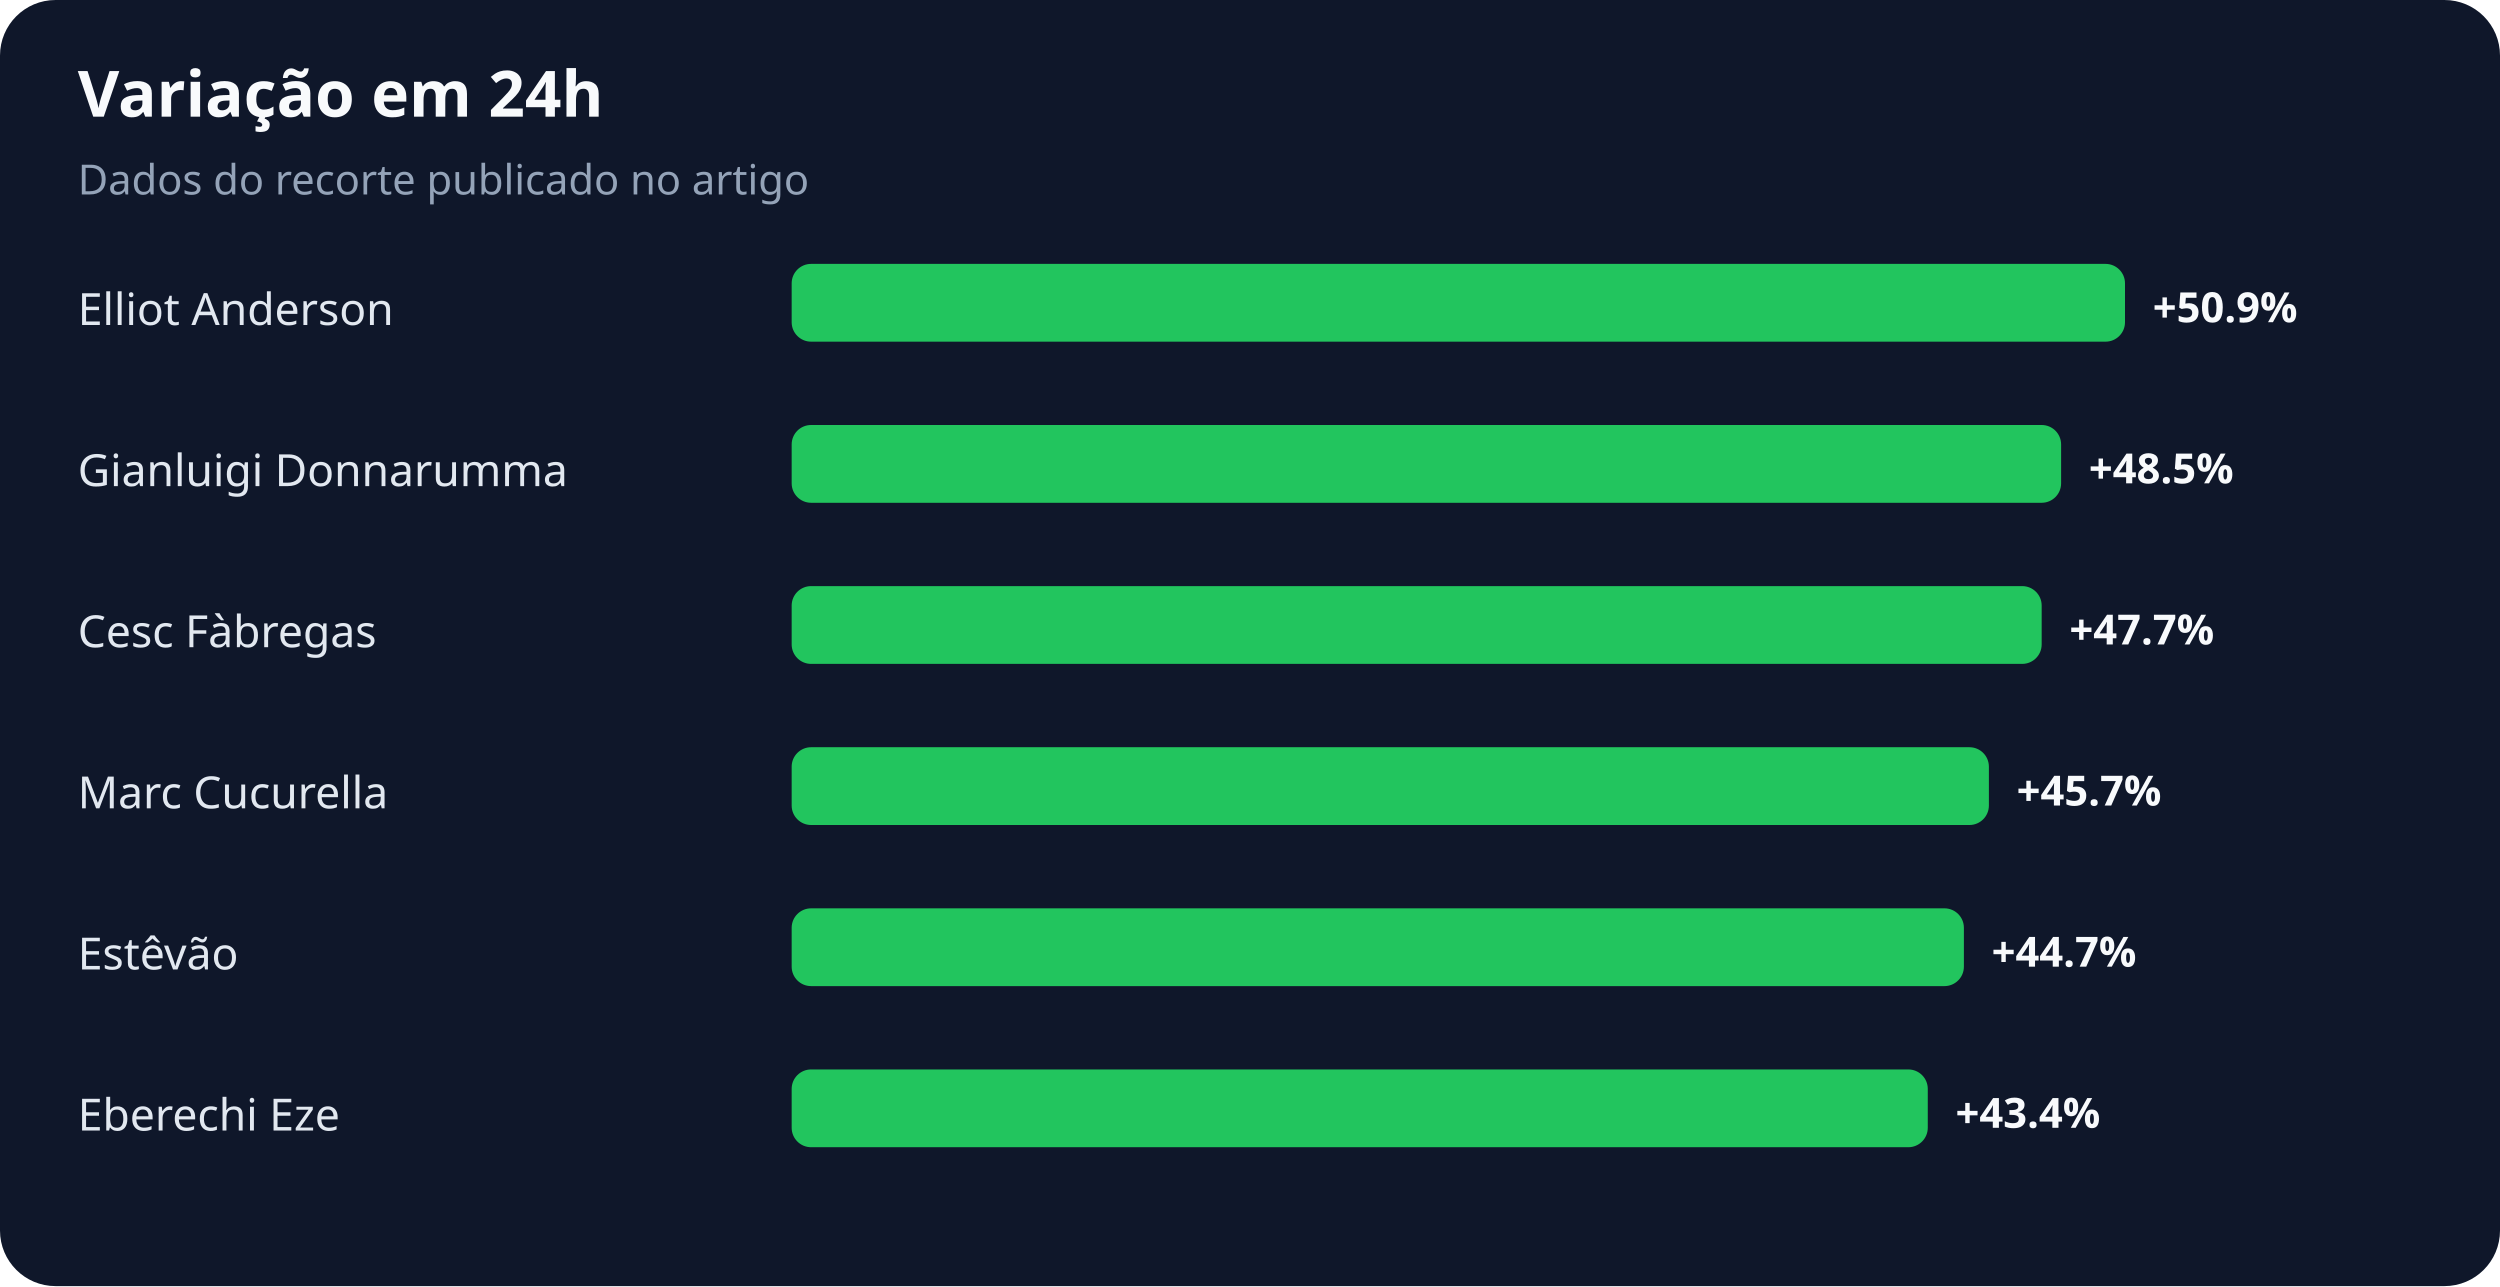
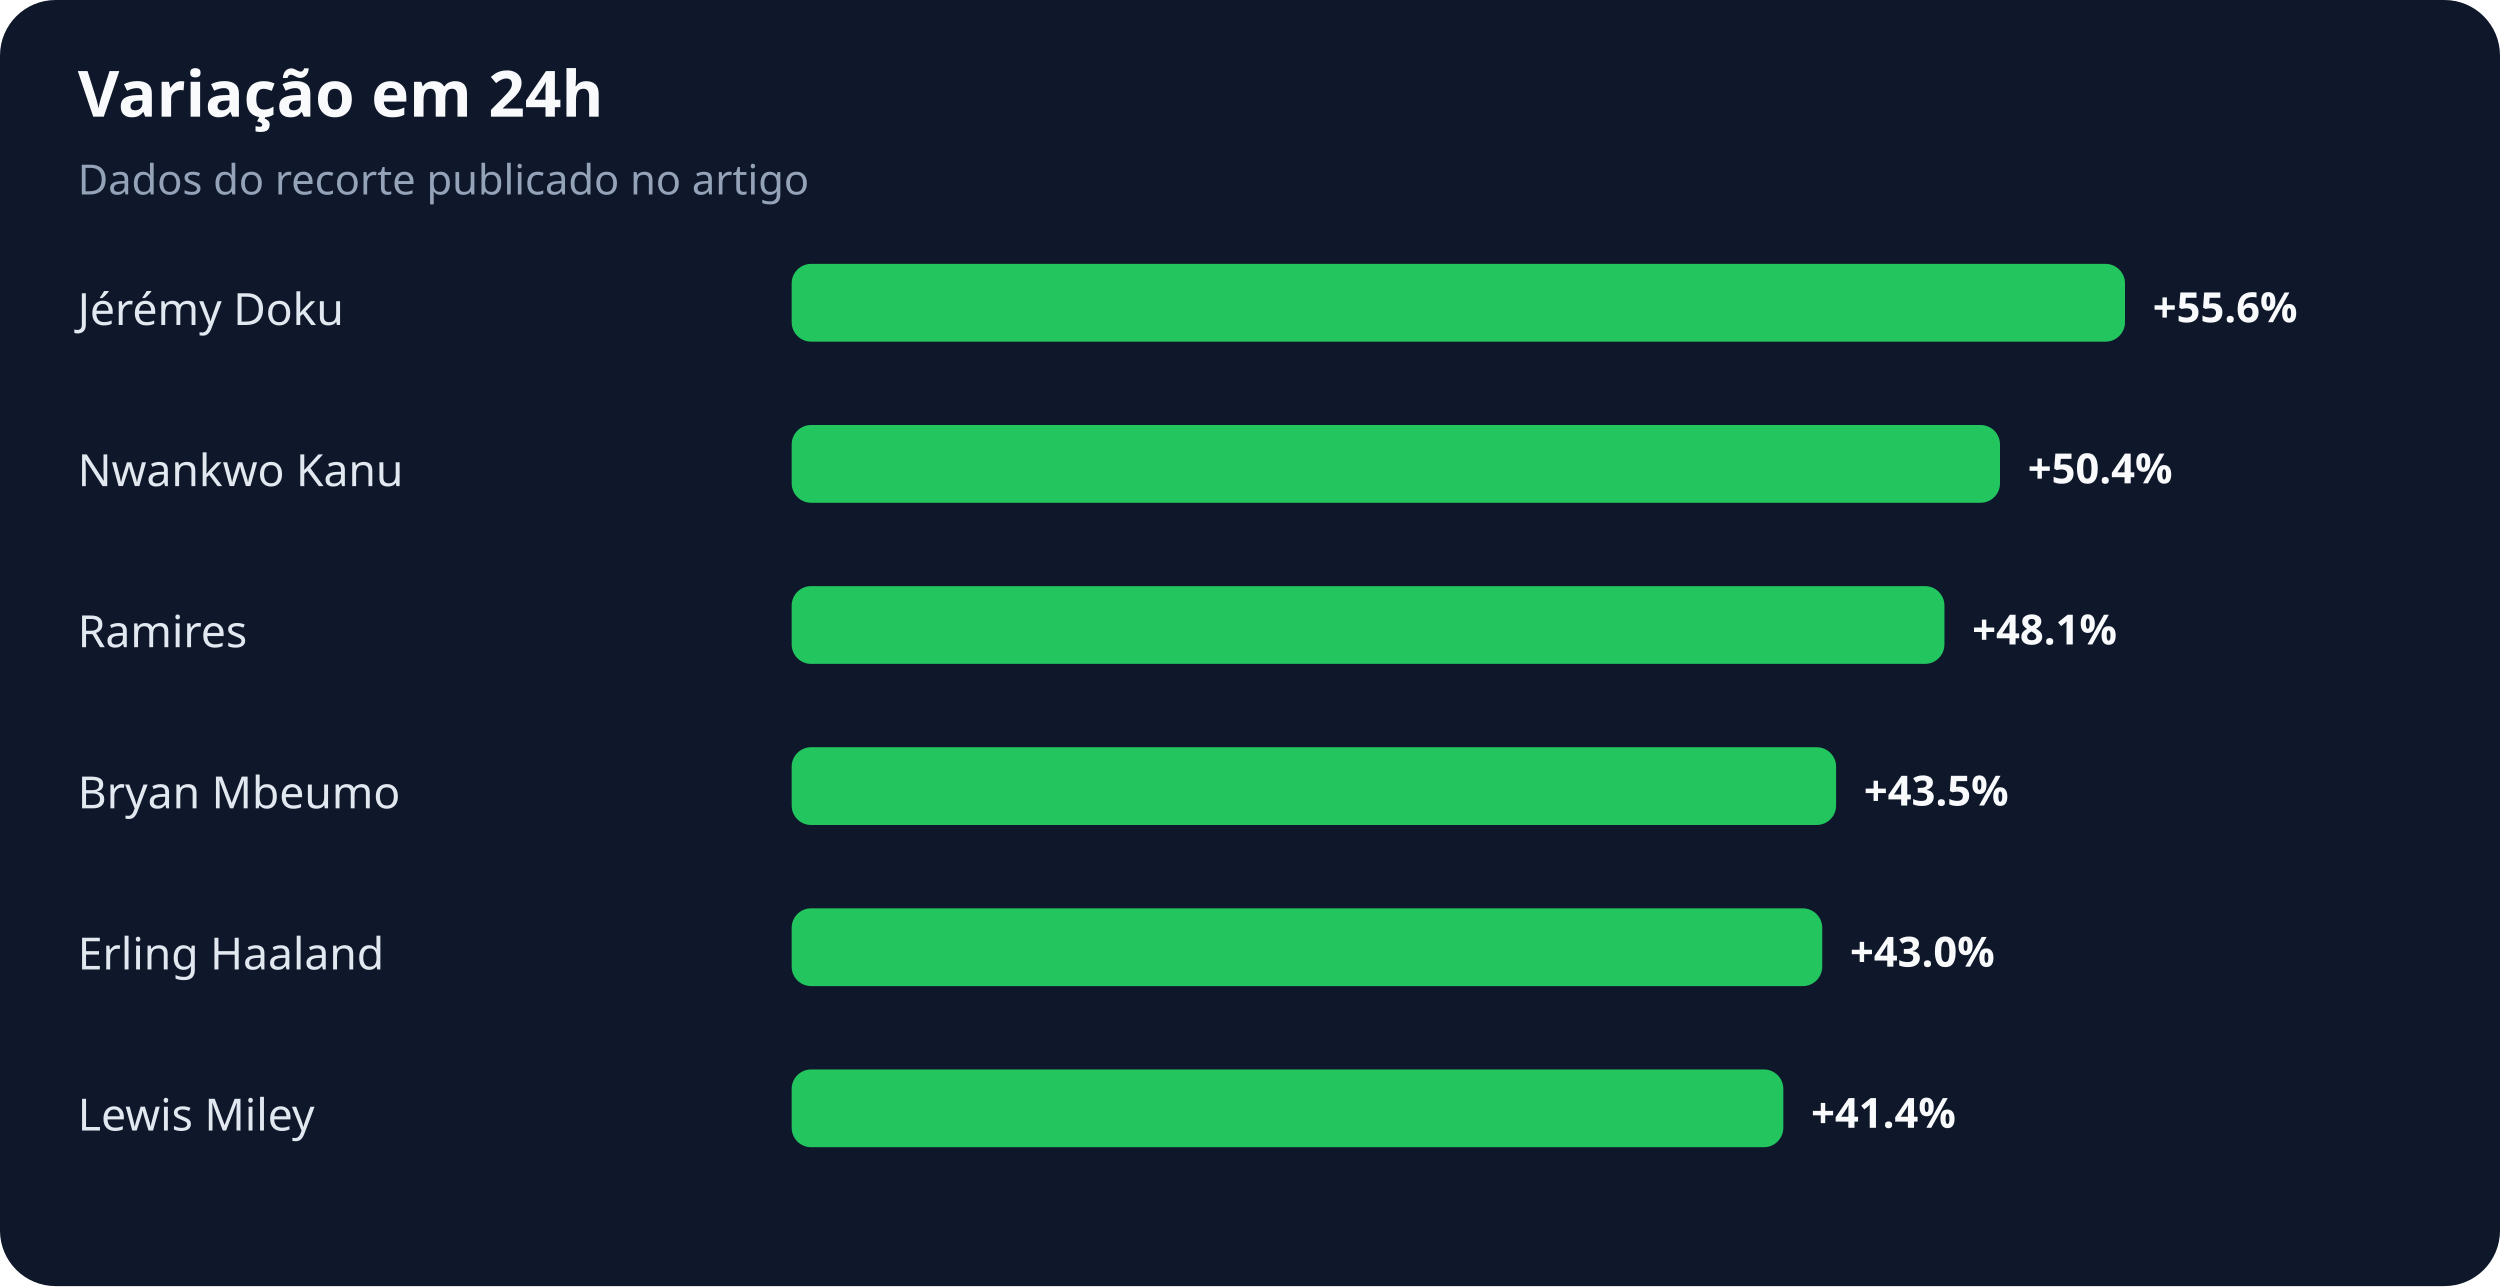
<svg xmlns="http://www.w3.org/2000/svg" width="900" height="463" viewBox="0 0 900 463" role="img" aria-labelledby="title desc">
  <rect width="100%" height="100%" rx="20" fill="#0f172a" />
  <text x="28" y="42" fill="#f8fafc" font-family="system-ui,sans-serif" font-size="23" font-weight="700">Variação em 24h</text>
  <text x="28" y="70" fill="#94a3b8" font-family="system-ui,sans-serif" font-size="15">Dados do recorte publicado no artigo</text>
-   <text x="28" y="117" fill="#e2e8f0" font-family="system-ui,sans-serif" font-size="16">Elliot Anderson</text>
+   <text x="28" y="117" fill="#e2e8f0" font-family="system-ui,sans-serif" font-size="16">Jérémy Doku</text>
  <rect x="285" y="95" width="480" height="28" rx="7" fill="#22c55e" />
-   <text x="775" y="116" fill="#f8fafc" font-family="system-ui,sans-serif" font-size="15" font-weight="700">+50.9%</text>
-   <text x="28" y="175" fill="#e2e8f0" font-family="system-ui,sans-serif" font-size="16">Gianluigi Donnarumma</text>
-   <rect x="285" y="153" width="457" height="28" rx="7" fill="#22c55e" />
-   <text x="752" y="174" fill="#f8fafc" font-family="system-ui,sans-serif" font-size="15" font-weight="700">+48.5%</text>
-   <text x="28" y="233" fill="#e2e8f0" font-family="system-ui,sans-serif" font-size="16">Cesc Fàbregas</text>
-   <rect x="285" y="211" width="450" height="28" rx="7" fill="#22c55e" />
-   <text x="745" y="232" fill="#f8fafc" font-family="system-ui,sans-serif" font-size="15" font-weight="700">+47.7%</text>
-   <text x="28" y="291" fill="#e2e8f0" font-family="system-ui,sans-serif" font-size="16">Marc Cucurella</text>
-   <rect x="285" y="269" width="431" height="28" rx="7" fill="#22c55e" />
-   <text x="726" y="290" fill="#f8fafc" font-family="system-ui,sans-serif" font-size="15" font-weight="700">+45.7%</text>
-   <text x="28" y="349" fill="#e2e8f0" font-family="system-ui,sans-serif" font-size="16">Estêvão</text>
-   <rect x="285" y="327" width="422" height="28" rx="7" fill="#22c55e" />
-   <text x="717" y="348" fill="#f8fafc" font-family="system-ui,sans-serif" font-size="15" font-weight="700">+44.7%</text>
-   <text x="28" y="407" fill="#e2e8f0" font-family="system-ui,sans-serif" font-size="16">Eberechi Eze</text>
-   <rect x="285" y="385" width="409" height="28" rx="7" fill="#22c55e" />
-   <text x="704" y="406" fill="#f8fafc" font-family="system-ui,sans-serif" font-size="15" font-weight="700">+43.4%</text>
+   <text x="775" y="116" fill="#f8fafc" font-family="system-ui,sans-serif" font-size="15" font-weight="700">+55.6%</text>
+   <text x="28" y="175" fill="#e2e8f0" font-family="system-ui,sans-serif" font-size="16">Nwankwo Kanu</text>
+   <rect x="285" y="153" width="435" height="28" rx="7" fill="#22c55e" />
+   <text x="730" y="174" fill="#f8fafc" font-family="system-ui,sans-serif" font-size="15" font-weight="700">+50.4%</text>
+   <text x="28" y="233" fill="#e2e8f0" font-family="system-ui,sans-serif" font-size="16">Ramires</text>
+   <rect x="285" y="211" width="415" height="28" rx="7" fill="#22c55e" />
+   <text x="710" y="232" fill="#f8fafc" font-family="system-ui,sans-serif" font-size="15" font-weight="700">+48.1%</text>
+   <text x="28" y="291" fill="#e2e8f0" font-family="system-ui,sans-serif" font-size="16">Bryan Mbeumo</text>
+   <rect x="285" y="269" width="376" height="28" rx="7" fill="#22c55e" />
+   <text x="671" y="290" fill="#f8fafc" font-family="system-ui,sans-serif" font-size="15" font-weight="700">+43.5%</text>
+   <text x="28" y="349" fill="#e2e8f0" font-family="system-ui,sans-serif" font-size="16">Erling Haaland</text>
+   <rect x="285" y="327" width="371" height="28" rx="7" fill="#22c55e" />
+   <text x="666" y="348" fill="#f8fafc" font-family="system-ui,sans-serif" font-size="15" font-weight="700">+43.0%</text>
+   <text x="28" y="407" fill="#e2e8f0" font-family="system-ui,sans-serif" font-size="16">Lewis Miley</text>
+   <rect x="285" y="385" width="357" height="28" rx="7" fill="#22c55e" />
+   <text x="652" y="406" fill="#f8fafc" font-family="system-ui,sans-serif" font-size="15" font-weight="700">+41.4%</text>
</svg>
